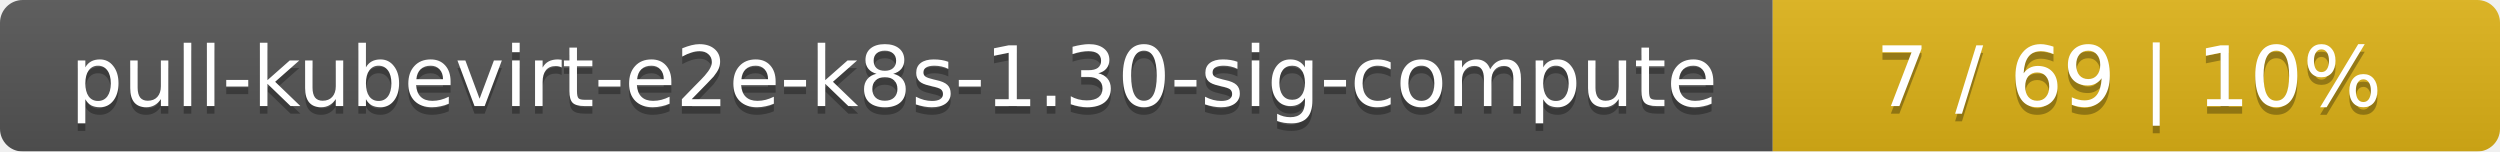
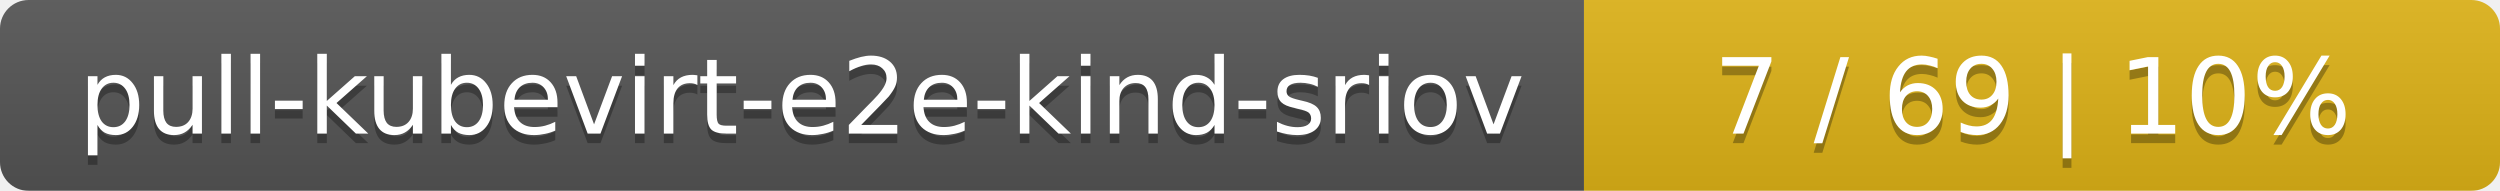
- <svg xmlns="http://www.w3.org/2000/svg" width="330" height="20">
+ <svg xmlns="http://www.w3.org/2000/svg" width="262" height="20">
  <linearGradient id="smooth" x2="0" y2="100%">
    <stop offset="0" stop-color="#bbb" stop-opacity=".1" />
    <stop offset="1" stop-opacity=".1" />
  </linearGradient>
  <mask id="round">
-     <rect width="330" height="20" rx="3" fill="#fff" />
+     <rect width="262" height="20" rx="3" fill="#fff" />
  </mask>
  <g mask="url(#round)">
-     <rect width="234" height="20" fill="#555" />
-     <rect x="234" width="96" height="20" fill="#dfb317" />
-     <rect width="330" height="20" fill="url(#smooth)" />
+     <rect width="166" height="20" fill="#555" />
+     <rect x="166" width="96" height="20" fill="#dfb317" />
+     <rect width="262" height="20" fill="url(#smooth)" />
  </g>
  <g fill="#fff" text-anchor="middle" font-family="DejaVu Sans,Verdana,Geneva,sans-serif" font-size="11">
-     <text x="118" y="15" fill="#010101" fill-opacity=".3">pull-kubevirt-e2e-k8s-1.30-sig-compute</text>
-     <text x="118" y="14">pull-kubevirt-e2e-k8s-1.30-sig-compute</text>
-     <text x="281" y="15" fill="#010101" fill-opacity=".3">7 / 69    |    10%</text>
-     <text x="281" y="14">7 / 69    |    10%</text>
+     <text x="84" y="15" fill="#010101" fill-opacity=".3">pull-kubevirt-e2e-kind-sriov</text>
+     <text x="84" y="14">pull-kubevirt-e2e-kind-sriov</text>
+     <text x="213" y="15" fill="#010101" fill-opacity=".3">7 / 69    |    10%</text>
+     <text x="213" y="14">7 / 69    |    10%</text>
  </g>
</svg>
